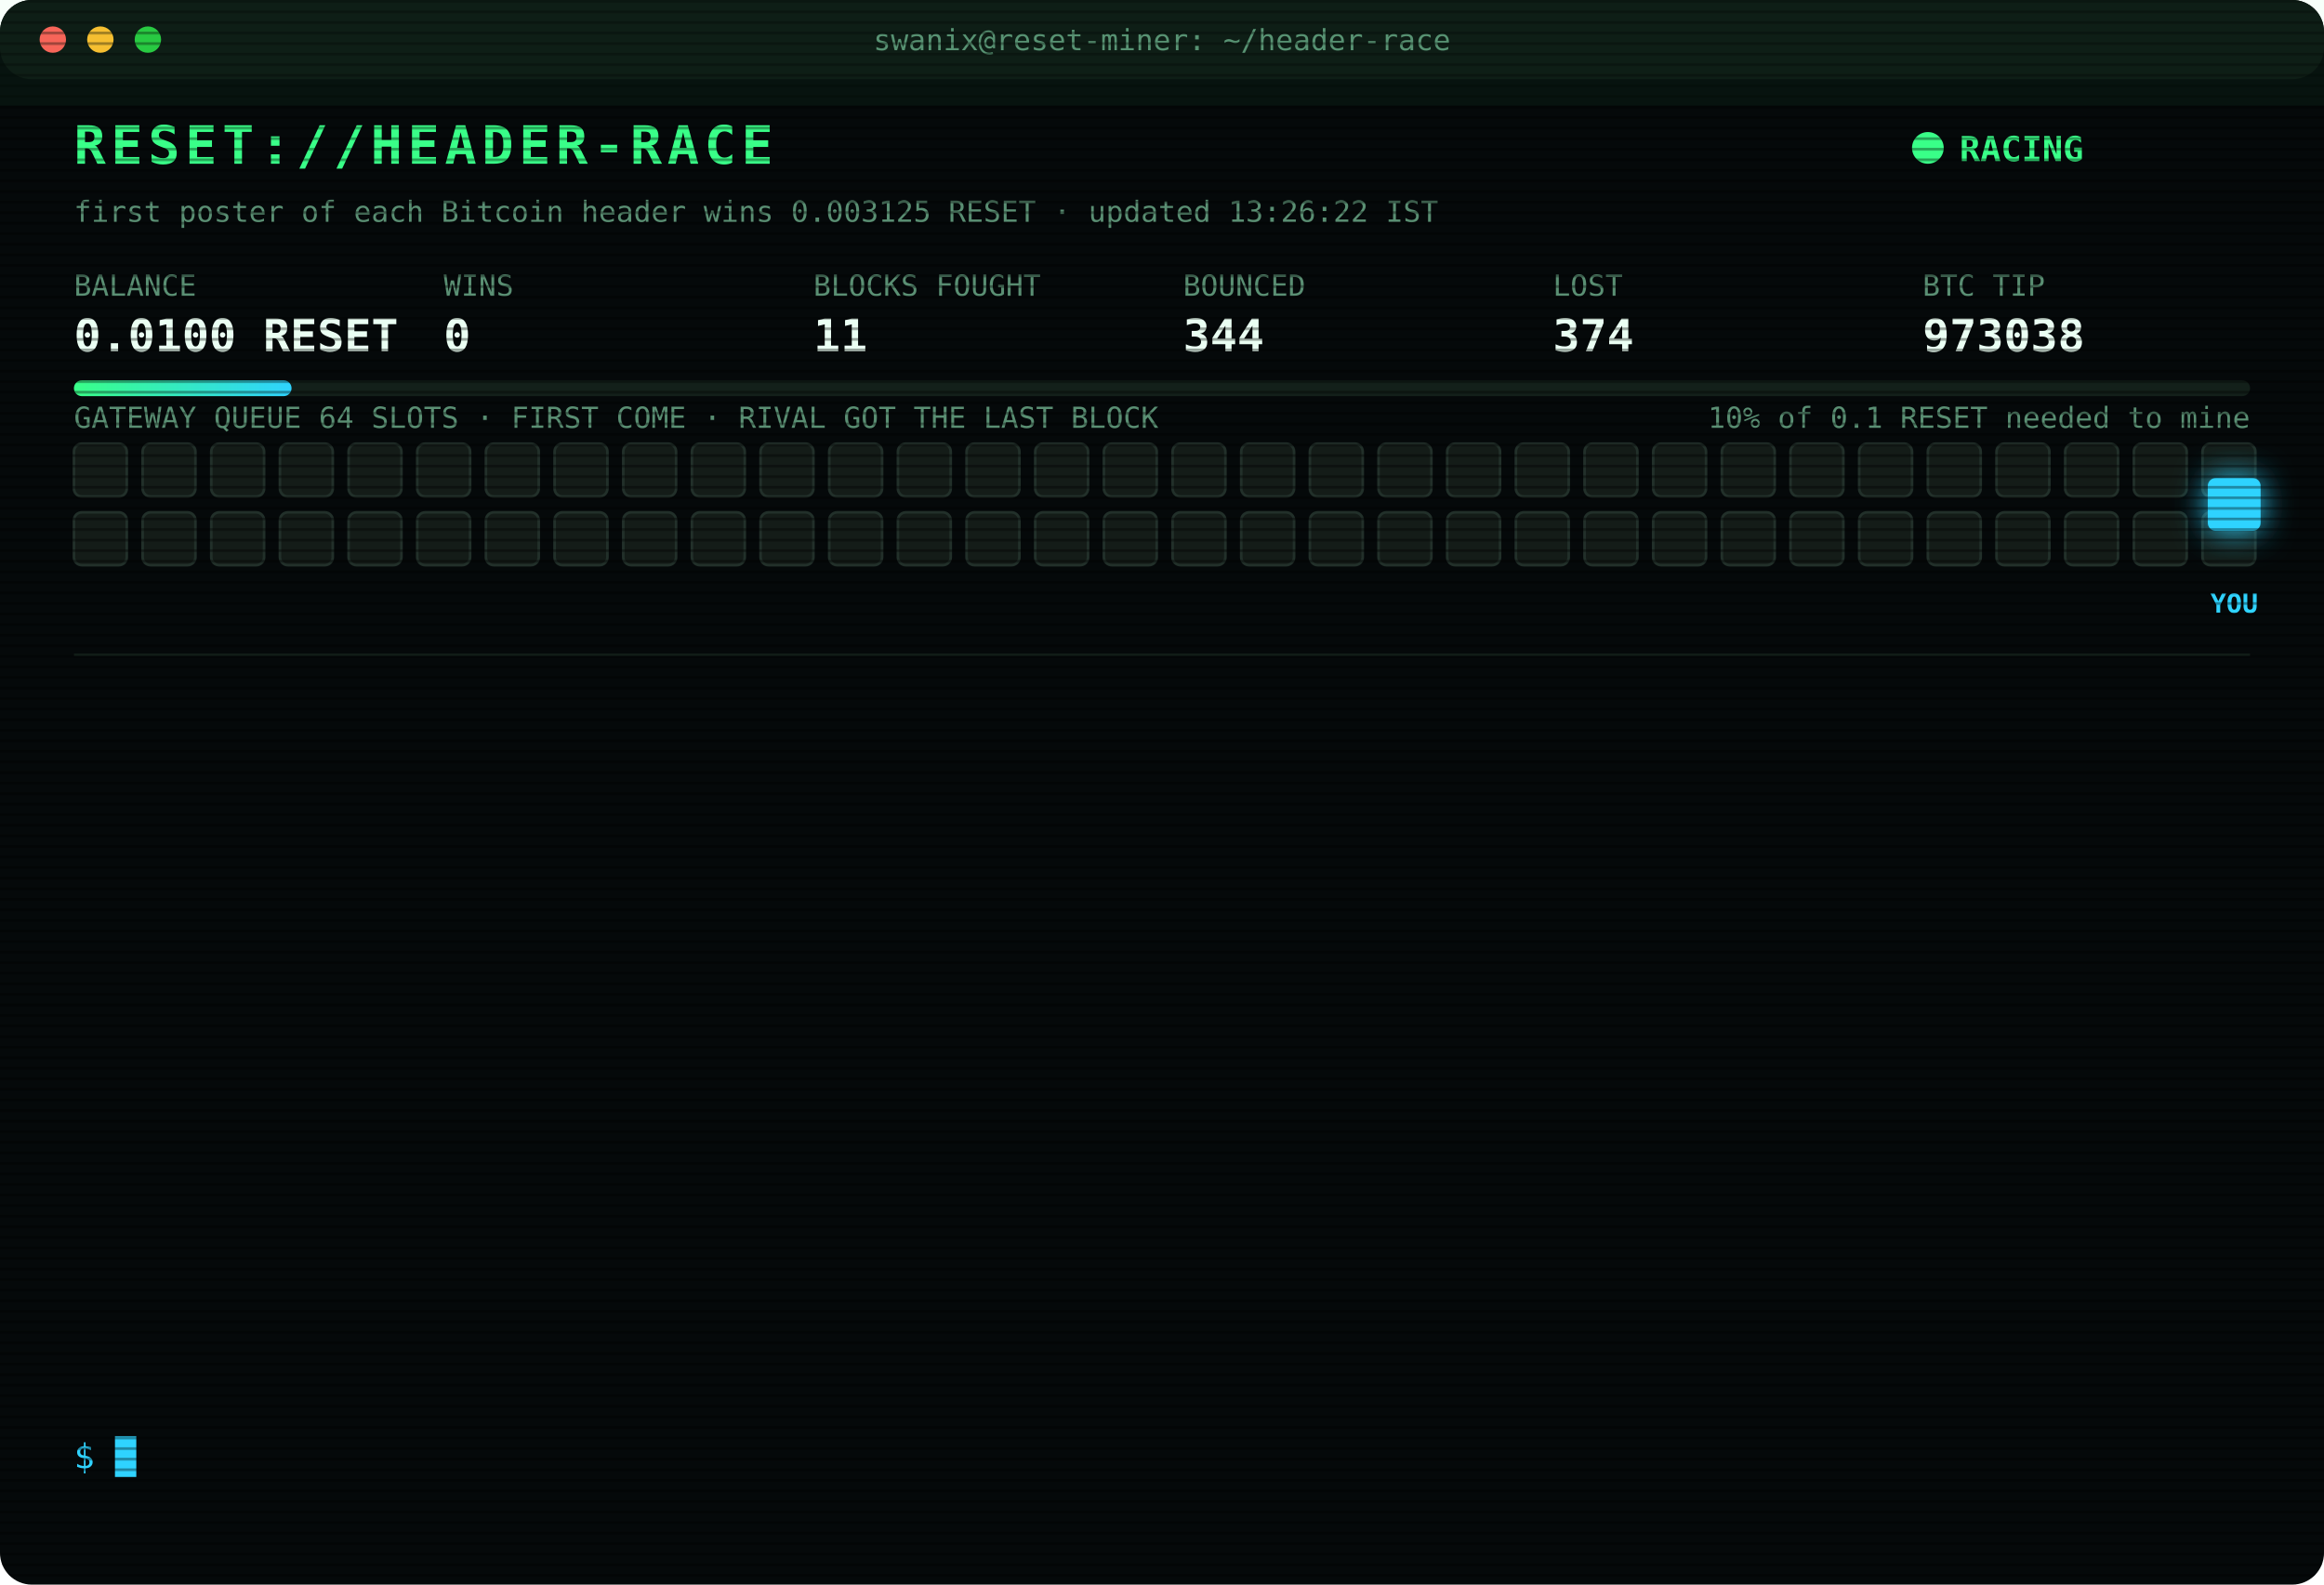
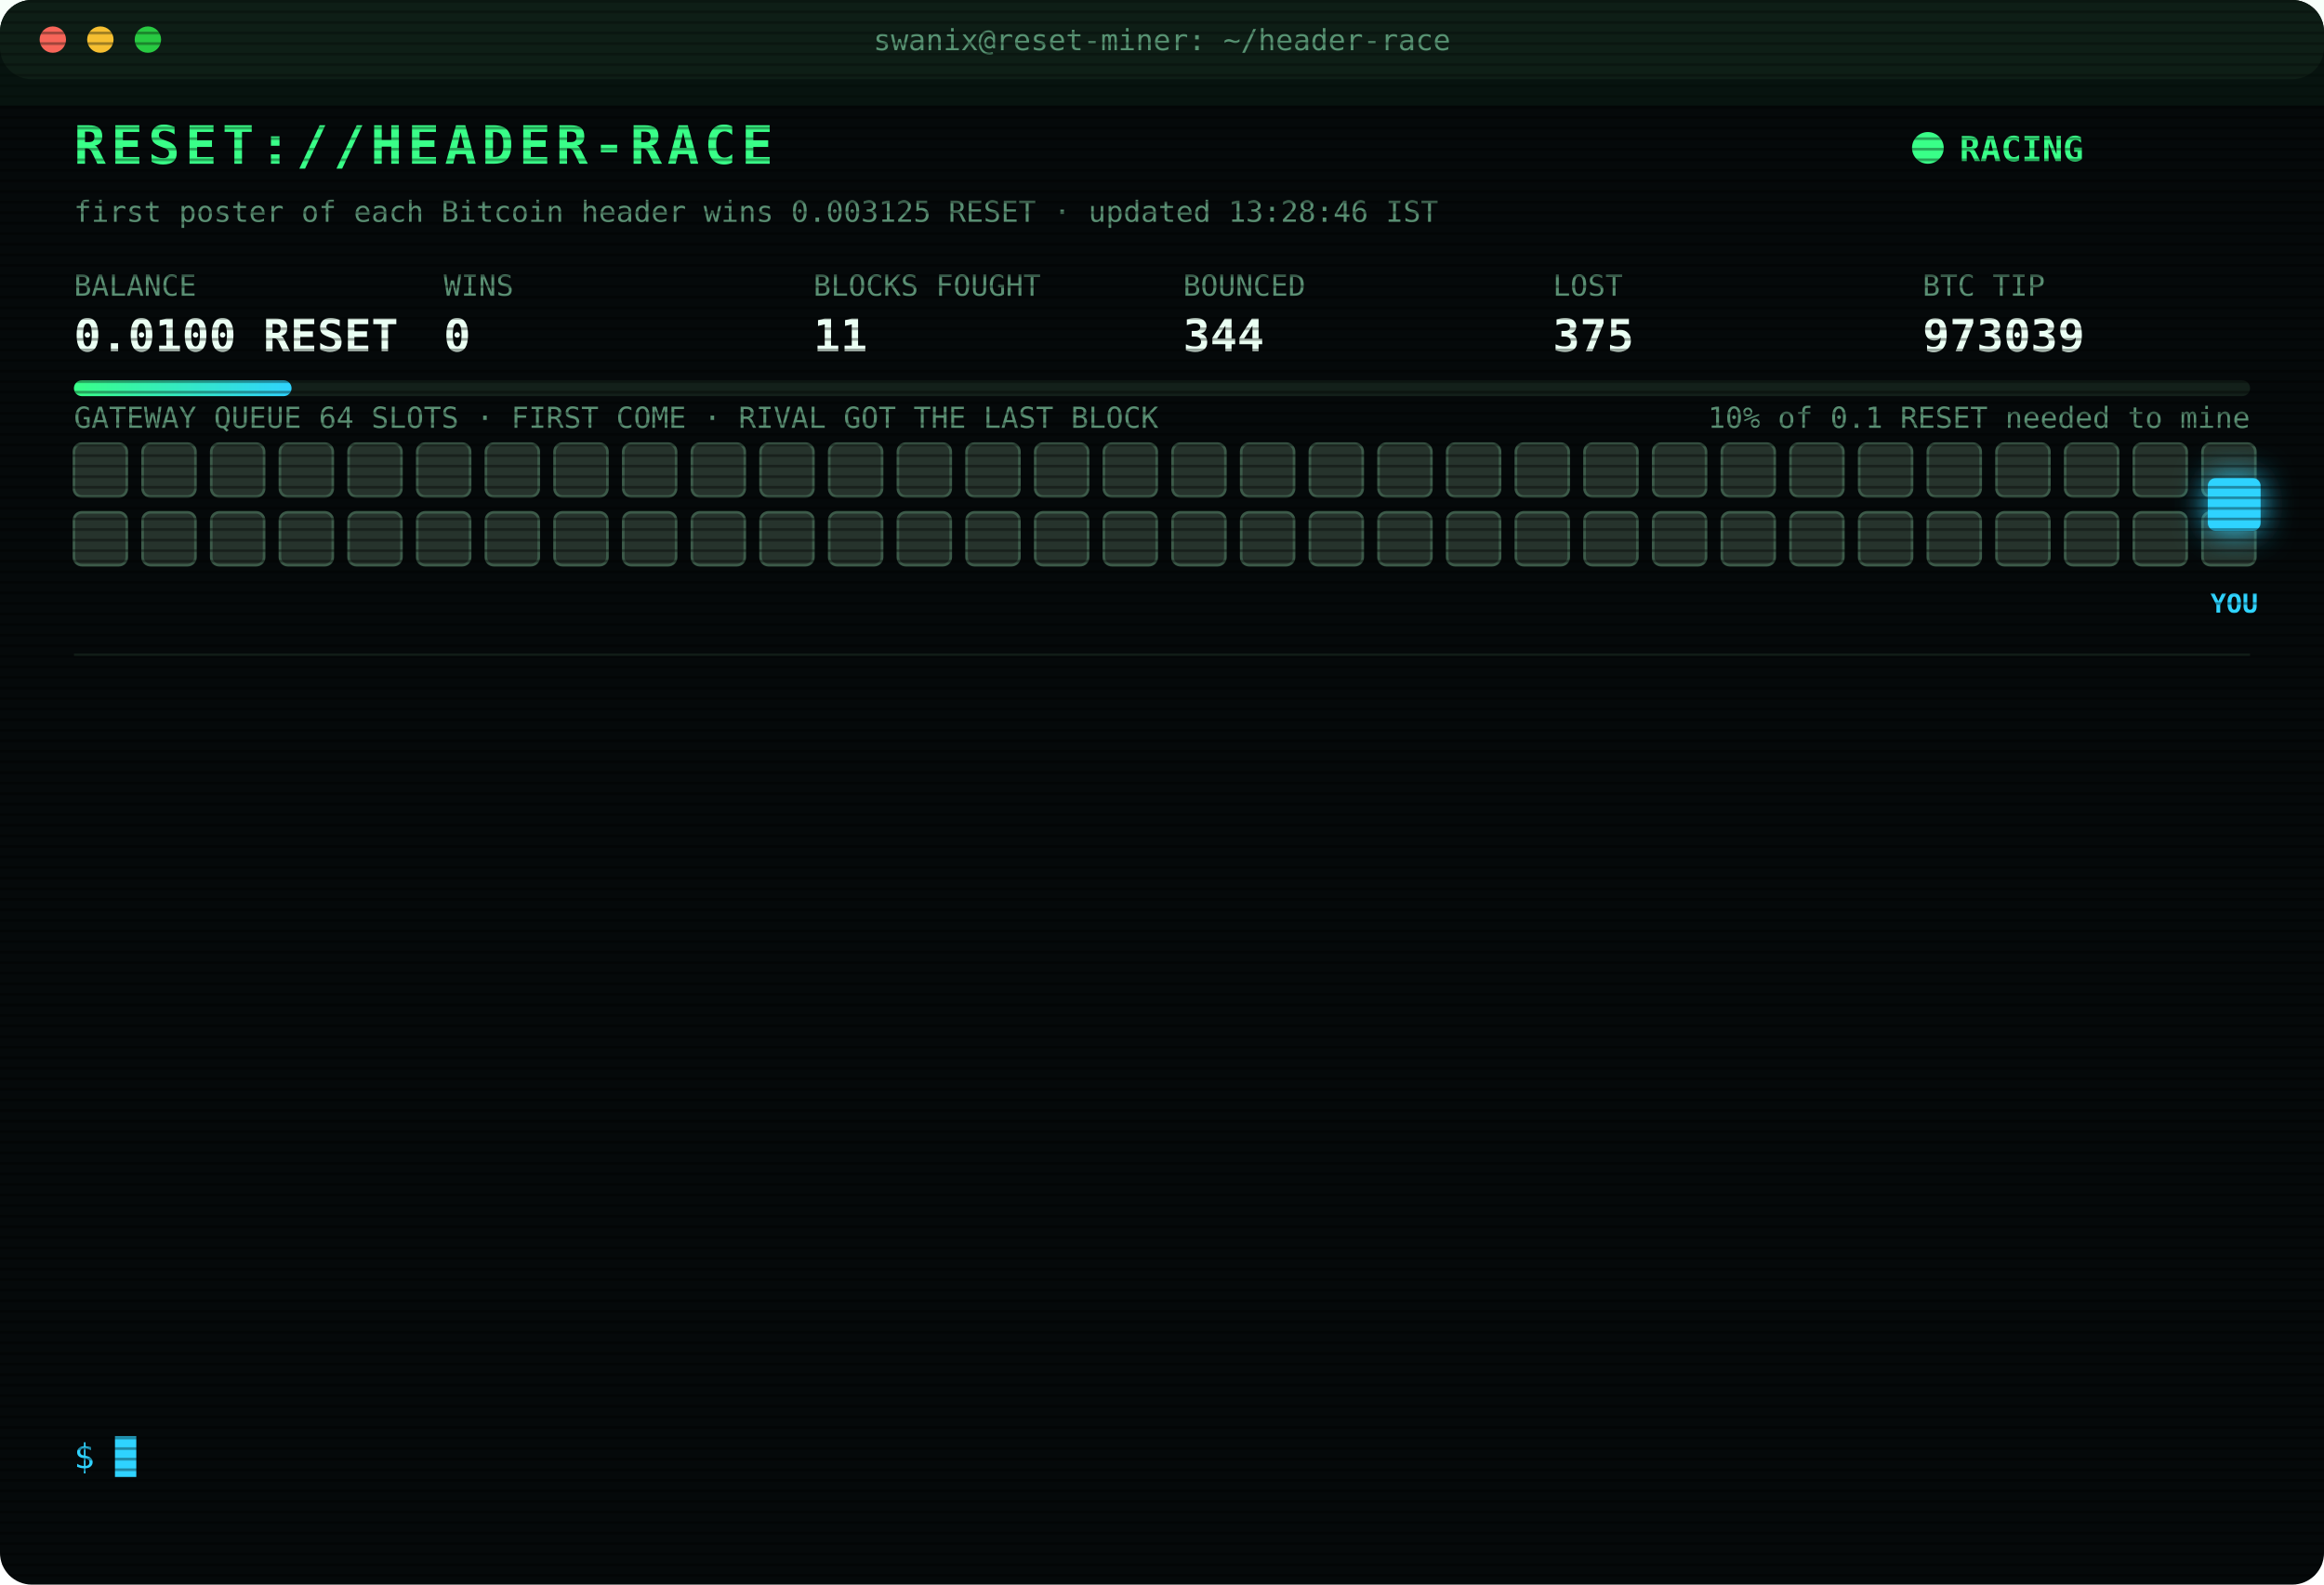
<svg xmlns="http://www.w3.org/2000/svg" width="880" height="600" viewBox="0 0 880 600" font-family="ui-monospace,SFMono-Regular,Menlo,Consolas,monospace">
  <style>
text{font-size:13px;fill:#7CFFB2}
.title{font-size:20px;font-weight:700;fill:#39FF88;letter-spacing:2px;animation:glitch 3s infinite steps(1)}
.sub{fill:#2fd3ff}.k{fill:#5a8f73;font-size:11px}.v{font-size:17px;font-weight:700;fill:#eafff3}
.ts{fill:#3f6b56}.boot{fill:#2fd3ff}.dim{fill:#5a8f73}.bad{fill:#ff4d6d}.warn{fill:#ffd23f}.mag{fill:#ff5cf0}.win{fill:#39FF88;font-weight:700}
.tag{font-size:10px;fill:#2fd3ff;font-weight:700}
.rival{fill:#26332c;stroke:#3c5a49;animation:jam 1.2s infinite alternate}
.idle{fill:#141c18;stroke:#22302a;animation:breathe 4s infinite}
.me{fill:#2fd3ff;filter:drop-shadow(0 0 6px #2fd3ff)}
.hover{animation:nudge 1.1s infinite ease-in-out}.bounce{animation:kick 1.4s infinite}
.ln{opacity:0;animation:in .4s forwards}
.cur{animation:blink 1s infinite steps(1)}
.scan{animation:scan 6s infinite linear}
.led{animation:blink 1.4s infinite}
@keyframes in{from{opacity:0;transform:translateX(-6px)}to{opacity:1;transform:none}}
@keyframes blink{50%{opacity:0}}
@keyframes jam{to{fill:#33463b}}
@keyframes breathe{50%{opacity:.4}}
@keyframes nudge{50%{transform:translateX(-10px)}}
@keyframes kick{0%,100%{transform:none}30%{transform:translateX(-14px)}55%{transform:translateX(10px) translateY(-6px)}}
@keyframes glitch{0%,92%{transform:none}93%{transform:translateX(2px);fill:#ff4d6d}95%{transform:translateX(-2px);fill:#2fd3ff}97%{transform:none}}
@keyframes scan{from{transform:translateY(-40px)}to{transform:translateY(600px)}}
</style>
  <defs>
    <pattern id="sl" width="4" height="4" patternUnits="userSpaceOnUse">
      <rect width="4" height="1" fill="#000" opacity=".35" />
    </pattern>
    <linearGradient id="bar">
      <stop offset="0" stop-color="#39FF88" />
      <stop offset="1" stop-color="#2fd3ff" />
    </linearGradient>
  </defs>
  <rect width="880" height="600" rx="12" fill="#05090a" />
  <rect width="880" height="30" rx="12" fill="#0d1512" />
  <circle cx="20" cy="15" r="5" fill="#ff5f57" />
  <circle cx="38" cy="15" r="5" fill="#febc2e" />
  <circle cx="56" cy="15" r="5" fill="#28c840" />
  <text x="440" y="19" text-anchor="middle" class="k">swanix@reset-miner: ~/header-race</text>
  <text x="28" y="62" class="title">RESET://HEADER-RACE</text>
  <circle class="led" cx="730" cy="56" r="6" fill="#39FF88" />
  <text x="742" y="61" class="win">RACING</text>
-   <text x="28" y="84" class="k">first poster of each Bitcoin header wins 0.003125 RESET · updated 13:26:22 IST</text>
+   <text x="28" y="84" class="k">first poster of each Bitcoin header wins 0.003125 RESET · updated 13:28:46 IST</text>
  <text x="28" y="112" class="k">BALANCE</text>
  <text x="28" y="133" class="v">0.0100 RESET</text>
  <text x="168" y="112" class="k">WINS</text>
  <text x="168" y="133" class="v">0</text>
  <text x="308" y="112" class="k">BLOCKS FOUGHT</text>
  <text x="308" y="133" class="v">11</text>
  <text x="448" y="112" class="k">BOUNCED</text>
  <text x="448" y="133" class="v">344</text>
  <text x="588" y="112" class="k">LOST</text>
-   <text x="588" y="133" class="v">374</text>
+   <text x="588" y="133" class="v">375</text>
  <text x="728" y="112" class="k">BTC TIP</text>
-   <text x="728" y="133" class="v">973038</text>
+   <text x="728" y="133" class="v">973039</text>
  <rect x="28" y="144" width="824" height="6" rx="3" fill="#13201a" />
  <rect x="28" y="144" width="82.4" height="6" rx="3" fill="url(#bar)" />
  <text x="852" y="162" text-anchor="end" class="k">10% of 0.1 RESET needed to mine</text>
  <text x="28" y="162" class="k">GATEWAY QUEUE 64 SLOTS · FIRST COME · RIVAL GOT THE LAST BLOCK</text>
-   <rect class="idle" x="28" y="168" width="20" height="20" rx="3" style="animation-delay:0.00s" />
-   <rect class="idle" x="54" y="168" width="20" height="20" rx="3" style="animation-delay:0.05s" />
-   <rect class="idle" x="80" y="168" width="20" height="20" rx="3" style="animation-delay:0.10s" />
-   <rect class="idle" x="106" y="168" width="20" height="20" rx="3" style="animation-delay:0.15s" />
-   <rect class="idle" x="132" y="168" width="20" height="20" rx="3" style="animation-delay:0.20s" />
-   <rect class="idle" x="158" y="168" width="20" height="20" rx="3" style="animation-delay:0.25s" />
-   <rect class="idle" x="184" y="168" width="20" height="20" rx="3" style="animation-delay:0.30s" />
-   <rect class="idle" x="210" y="168" width="20" height="20" rx="3" style="animation-delay:0.35s" />
-   <rect class="idle" x="236" y="168" width="20" height="20" rx="3" style="animation-delay:0.40s" />
-   <rect class="idle" x="262" y="168" width="20" height="20" rx="3" style="animation-delay:0.45s" />
-   <rect class="idle" x="288" y="168" width="20" height="20" rx="3" style="animation-delay:0.50s" />
-   <rect class="idle" x="314" y="168" width="20" height="20" rx="3" style="animation-delay:0.55s" />
-   <rect class="idle" x="340" y="168" width="20" height="20" rx="3" style="animation-delay:0.60s" />
-   <rect class="idle" x="366" y="168" width="20" height="20" rx="3" style="animation-delay:0.65s" />
-   <rect class="idle" x="392" y="168" width="20" height="20" rx="3" style="animation-delay:0.70s" />
-   <rect class="idle" x="418" y="168" width="20" height="20" rx="3" style="animation-delay:0.75s" />
-   <rect class="idle" x="444" y="168" width="20" height="20" rx="3" style="animation-delay:0.80s" />
-   <rect class="idle" x="470" y="168" width="20" height="20" rx="3" style="animation-delay:0.85s" />
-   <rect class="idle" x="496" y="168" width="20" height="20" rx="3" style="animation-delay:0.90s" />
-   <rect class="idle" x="522" y="168" width="20" height="20" rx="3" style="animation-delay:0.95s" />
-   <rect class="idle" x="548" y="168" width="20" height="20" rx="3" style="animation-delay:1.00s" />
-   <rect class="idle" x="574" y="168" width="20" height="20" rx="3" style="animation-delay:1.05s" />
-   <rect class="idle" x="600" y="168" width="20" height="20" rx="3" style="animation-delay:1.10s" />
-   <rect class="idle" x="626" y="168" width="20" height="20" rx="3" style="animation-delay:1.15s" />
-   <rect class="idle" x="652" y="168" width="20" height="20" rx="3" style="animation-delay:1.20s" />
-   <rect class="idle" x="678" y="168" width="20" height="20" rx="3" style="animation-delay:1.25s" />
-   <rect class="idle" x="704" y="168" width="20" height="20" rx="3" style="animation-delay:1.30s" />
-   <rect class="idle" x="730" y="168" width="20" height="20" rx="3" style="animation-delay:1.35s" />
-   <rect class="idle" x="756" y="168" width="20" height="20" rx="3" style="animation-delay:1.40s" />
-   <rect class="idle" x="782" y="168" width="20" height="20" rx="3" style="animation-delay:1.45s" />
-   <rect class="idle" x="808" y="168" width="20" height="20" rx="3" style="animation-delay:1.50s" />
-   <rect class="idle" x="834" y="168" width="20" height="20" rx="3" style="animation-delay:1.55s" />
-   <rect class="idle" x="28" y="194" width="20" height="20" rx="3" style="animation-delay:1.60s" />
-   <rect class="idle" x="54" y="194" width="20" height="20" rx="3" style="animation-delay:1.65s" />
-   <rect class="idle" x="80" y="194" width="20" height="20" rx="3" style="animation-delay:1.70s" />
-   <rect class="idle" x="106" y="194" width="20" height="20" rx="3" style="animation-delay:1.75s" />
-   <rect class="idle" x="132" y="194" width="20" height="20" rx="3" style="animation-delay:1.80s" />
-   <rect class="idle" x="158" y="194" width="20" height="20" rx="3" style="animation-delay:1.85s" />
-   <rect class="idle" x="184" y="194" width="20" height="20" rx="3" style="animation-delay:1.90s" />
-   <rect class="idle" x="210" y="194" width="20" height="20" rx="3" style="animation-delay:1.95s" />
-   <rect class="idle" x="236" y="194" width="20" height="20" rx="3" style="animation-delay:2.00s" />
-   <rect class="idle" x="262" y="194" width="20" height="20" rx="3" style="animation-delay:2.05s" />
-   <rect class="idle" x="288" y="194" width="20" height="20" rx="3" style="animation-delay:2.10s" />
-   <rect class="idle" x="314" y="194" width="20" height="20" rx="3" style="animation-delay:2.15s" />
-   <rect class="idle" x="340" y="194" width="20" height="20" rx="3" style="animation-delay:2.20s" />
-   <rect class="idle" x="366" y="194" width="20" height="20" rx="3" style="animation-delay:2.25s" />
-   <rect class="idle" x="392" y="194" width="20" height="20" rx="3" style="animation-delay:2.30s" />
-   <rect class="idle" x="418" y="194" width="20" height="20" rx="3" style="animation-delay:2.35s" />
-   <rect class="idle" x="444" y="194" width="20" height="20" rx="3" style="animation-delay:2.40s" />
-   <rect class="idle" x="470" y="194" width="20" height="20" rx="3" style="animation-delay:2.45s" />
-   <rect class="idle" x="496" y="194" width="20" height="20" rx="3" style="animation-delay:2.50s" />
-   <rect class="idle" x="522" y="194" width="20" height="20" rx="3" style="animation-delay:2.55s" />
-   <rect class="idle" x="548" y="194" width="20" height="20" rx="3" style="animation-delay:2.60s" />
-   <rect class="idle" x="574" y="194" width="20" height="20" rx="3" style="animation-delay:2.65s" />
-   <rect class="idle" x="600" y="194" width="20" height="20" rx="3" style="animation-delay:2.70s" />
-   <rect class="idle" x="626" y="194" width="20" height="20" rx="3" style="animation-delay:2.75s" />
-   <rect class="idle" x="652" y="194" width="20" height="20" rx="3" style="animation-delay:2.80s" />
-   <rect class="idle" x="678" y="194" width="20" height="20" rx="3" style="animation-delay:2.85s" />
-   <rect class="idle" x="704" y="194" width="20" height="20" rx="3" style="animation-delay:2.90s" />
-   <rect class="idle" x="730" y="194" width="20" height="20" rx="3" style="animation-delay:2.95s" />
-   <rect class="idle" x="756" y="194" width="20" height="20" rx="3" style="animation-delay:3.00s" />
-   <rect class="idle" x="782" y="194" width="20" height="20" rx="3" style="animation-delay:3.05s" />
-   <rect class="idle" x="808" y="194" width="20" height="20" rx="3" style="animation-delay:3.10s" />
-   <rect class="idle" x="834" y="194" width="20" height="20" rx="3" style="animation-delay:3.15s" />
+   <rect class="rival" x="28" y="168" width="20" height="20" rx="3" style="animation-delay:0.00s" />
+   <rect class="rival" x="54" y="168" width="20" height="20" rx="3" style="animation-delay:0.05s" />
+   <rect class="rival" x="80" y="168" width="20" height="20" rx="3" style="animation-delay:0.10s" />
+   <rect class="rival" x="106" y="168" width="20" height="20" rx="3" style="animation-delay:0.15s" />
+   <rect class="rival" x="132" y="168" width="20" height="20" rx="3" style="animation-delay:0.20s" />
+   <rect class="rival" x="158" y="168" width="20" height="20" rx="3" style="animation-delay:0.25s" />
+   <rect class="rival" x="184" y="168" width="20" height="20" rx="3" style="animation-delay:0.30s" />
+   <rect class="rival" x="210" y="168" width="20" height="20" rx="3" style="animation-delay:0.35s" />
+   <rect class="rival" x="236" y="168" width="20" height="20" rx="3" style="animation-delay:0.40s" />
+   <rect class="rival" x="262" y="168" width="20" height="20" rx="3" style="animation-delay:0.45s" />
+   <rect class="rival" x="288" y="168" width="20" height="20" rx="3" style="animation-delay:0.50s" />
+   <rect class="rival" x="314" y="168" width="20" height="20" rx="3" style="animation-delay:0.55s" />
+   <rect class="rival" x="340" y="168" width="20" height="20" rx="3" style="animation-delay:0.60s" />
+   <rect class="rival" x="366" y="168" width="20" height="20" rx="3" style="animation-delay:0.65s" />
+   <rect class="rival" x="392" y="168" width="20" height="20" rx="3" style="animation-delay:0.70s" />
+   <rect class="rival" x="418" y="168" width="20" height="20" rx="3" style="animation-delay:0.75s" />
+   <rect class="rival" x="444" y="168" width="20" height="20" rx="3" style="animation-delay:0.80s" />
+   <rect class="rival" x="470" y="168" width="20" height="20" rx="3" style="animation-delay:0.85s" />
+   <rect class="rival" x="496" y="168" width="20" height="20" rx="3" style="animation-delay:0.90s" />
+   <rect class="rival" x="522" y="168" width="20" height="20" rx="3" style="animation-delay:0.95s" />
+   <rect class="rival" x="548" y="168" width="20" height="20" rx="3" style="animation-delay:1.00s" />
+   <rect class="rival" x="574" y="168" width="20" height="20" rx="3" style="animation-delay:1.05s" />
+   <rect class="rival" x="600" y="168" width="20" height="20" rx="3" style="animation-delay:1.10s" />
+   <rect class="rival" x="626" y="168" width="20" height="20" rx="3" style="animation-delay:1.15s" />
+   <rect class="rival" x="652" y="168" width="20" height="20" rx="3" style="animation-delay:1.20s" />
+   <rect class="rival" x="678" y="168" width="20" height="20" rx="3" style="animation-delay:1.25s" />
+   <rect class="rival" x="704" y="168" width="20" height="20" rx="3" style="animation-delay:1.30s" />
+   <rect class="rival" x="730" y="168" width="20" height="20" rx="3" style="animation-delay:1.35s" />
+   <rect class="rival" x="756" y="168" width="20" height="20" rx="3" style="animation-delay:1.40s" />
+   <rect class="rival" x="782" y="168" width="20" height="20" rx="3" style="animation-delay:1.45s" />
+   <rect class="rival" x="808" y="168" width="20" height="20" rx="3" style="animation-delay:1.50s" />
+   <rect class="rival" x="834" y="168" width="20" height="20" rx="3" style="animation-delay:1.55s" />
+   <rect class="rival" x="28" y="194" width="20" height="20" rx="3" style="animation-delay:1.60s" />
+   <rect class="rival" x="54" y="194" width="20" height="20" rx="3" style="animation-delay:1.65s" />
+   <rect class="rival" x="80" y="194" width="20" height="20" rx="3" style="animation-delay:1.70s" />
+   <rect class="rival" x="106" y="194" width="20" height="20" rx="3" style="animation-delay:1.75s" />
+   <rect class="rival" x="132" y="194" width="20" height="20" rx="3" style="animation-delay:1.80s" />
+   <rect class="rival" x="158" y="194" width="20" height="20" rx="3" style="animation-delay:1.85s" />
+   <rect class="rival" x="184" y="194" width="20" height="20" rx="3" style="animation-delay:1.90s" />
+   <rect class="rival" x="210" y="194" width="20" height="20" rx="3" style="animation-delay:1.95s" />
+   <rect class="rival" x="236" y="194" width="20" height="20" rx="3" style="animation-delay:2.00s" />
+   <rect class="rival" x="262" y="194" width="20" height="20" rx="3" style="animation-delay:2.05s" />
+   <rect class="rival" x="288" y="194" width="20" height="20" rx="3" style="animation-delay:2.10s" />
+   <rect class="rival" x="314" y="194" width="20" height="20" rx="3" style="animation-delay:2.15s" />
+   <rect class="rival" x="340" y="194" width="20" height="20" rx="3" style="animation-delay:2.20s" />
+   <rect class="rival" x="366" y="194" width="20" height="20" rx="3" style="animation-delay:2.25s" />
+   <rect class="rival" x="392" y="194" width="20" height="20" rx="3" style="animation-delay:2.30s" />
+   <rect class="rival" x="418" y="194" width="20" height="20" rx="3" style="animation-delay:2.35s" />
+   <rect class="rival" x="444" y="194" width="20" height="20" rx="3" style="animation-delay:2.40s" />
+   <rect class="rival" x="470" y="194" width="20" height="20" rx="3" style="animation-delay:2.45s" />
+   <rect class="rival" x="496" y="194" width="20" height="20" rx="3" style="animation-delay:2.50s" />
+   <rect class="rival" x="522" y="194" width="20" height="20" rx="3" style="animation-delay:2.55s" />
+   <rect class="rival" x="548" y="194" width="20" height="20" rx="3" style="animation-delay:2.60s" />
+   <rect class="rival" x="574" y="194" width="20" height="20" rx="3" style="animation-delay:2.65s" />
+   <rect class="rival" x="600" y="194" width="20" height="20" rx="3" style="animation-delay:2.70s" />
+   <rect class="rival" x="626" y="194" width="20" height="20" rx="3" style="animation-delay:2.75s" />
+   <rect class="rival" x="652" y="194" width="20" height="20" rx="3" style="animation-delay:2.80s" />
+   <rect class="rival" x="678" y="194" width="20" height="20" rx="3" style="animation-delay:2.85s" />
+   <rect class="rival" x="704" y="194" width="20" height="20" rx="3" style="animation-delay:2.90s" />
+   <rect class="rival" x="730" y="194" width="20" height="20" rx="3" style="animation-delay:2.95s" />
+   <rect class="rival" x="756" y="194" width="20" height="20" rx="3" style="animation-delay:3.00s" />
+   <rect class="rival" x="782" y="194" width="20" height="20" rx="3" style="animation-delay:3.05s" />
+   <rect class="rival" x="808" y="194" width="20" height="20" rx="3" style="animation-delay:3.10s" />
+   <rect class="rival" x="834" y="194" width="20" height="20" rx="3" style="animation-delay:3.15s" />
  <g class="hover">
    <rect class="me" x="836" y="181" width="20" height="20" rx="3" />
    <text class="tag" x="846" y="232" text-anchor="middle">YOU</text>
  </g>
  <line x1="28" x2="852" y1="248" y2="248" stroke="#13201a" />
  <g class="ln" style="animation-delay:0.40s">
-     <text x="28" y="270" class="ts">11:55:29</text>
-     <text x="104" y="270" class="bad">[LOST] #973028 taken by a rival miner</text>
+     <text x="28" y="270" class="ts">11:59:05</text>
+     <text x="104" y="270" class="bad">[LOST] #973029 taken by a rival miner</text>
  </g>
  <g class="ln" style="animation-delay:0.65s">
-     <text x="28" y="292" class="ts">11:59:05</text>
-     <text x="104" y="292" class="bad">[LOST] #973029 taken by a rival miner</text>
+     <text x="28" y="292" class="ts">12:01:11</text>
+     <text x="104" y="292" class="bad">[LOST] #973030 taken by a rival miner</text>
  </g>
  <g class="ln" style="animation-delay:0.90s">
-     <text x="28" y="314" class="ts">12:01:11</text>
-     <text x="104" y="314" class="bad">[LOST] #973030 taken by a rival miner</text>
+     <text x="28" y="314" class="ts">12:04:36</text>
+     <text x="104" y="314" class="bad">[LOST] #973031 taken by a rival miner</text>
  </g>
  <g class="ln" style="animation-delay:1.15s">
-     <text x="28" y="336" class="ts">12:04:36</text>
-     <text x="104" y="336" class="bad">[LOST] #973031 taken by a rival miner</text>
+     <text x="28" y="336" class="ts">12:06:02</text>
+     <text x="104" y="336" class="bad">[LOST] #973032 taken by a rival miner</text>
  </g>
  <g class="ln" style="animation-delay:1.40s">
-     <text x="28" y="358" class="ts">12:06:02</text>
-     <text x="104" y="358" class="bad">[LOST] #973032 taken by a rival miner</text>
+     <text x="28" y="358" class="ts">12:08:05</text>
+     <text x="104" y="358" class="bad">[LOST] #973033 taken by a rival miner</text>
  </g>
  <g class="ln" style="animation-delay:1.65s">
-     <text x="28" y="380" class="ts">12:08:05</text>
-     <text x="104" y="380" class="bad">[LOST] #973033 taken by a rival miner</text>
+     <text x="28" y="380" class="ts">12:13:10</text>
+     <text x="104" y="380" class="bad">[LOST] #973034 taken by a rival miner</text>
  </g>
  <g class="ln" style="animation-delay:1.90s">
-     <text x="28" y="402" class="ts">12:13:10</text>
-     <text x="104" y="402" class="bad">[LOST] #973034 taken by a rival miner</text>
+     <text x="28" y="402" class="ts">12:25:52</text>
+     <text x="104" y="402" class="dim">[STINT END] calls 783 · wins 0</text>
  </g>
  <g class="ln" style="animation-delay:2.15s">
-     <text x="28" y="424" class="ts">12:25:52</text>
-     <text x="104" y="424" class="dim">[STINT END] calls 783 · wins 0</text>
+     <text x="28" y="424" class="ts">12:30:27</text>
+     <text x="104" y="424" class="boot">[BOOT] racer v3 online · 3 feeds · stint 340m</text>
  </g>
  <g class="ln" style="animation-delay:2.40s">
-     <text x="28" y="446" class="ts">12:30:27</text>
-     <text x="104" y="446" class="boot">[BOOT] racer v3 online · 3 feeds · stint 340m</text>
+     <text x="28" y="446" class="ts">12:35:26</text>
+     <text x="104" y="446" class="bad">[LOST] #973035 taken by a rival miner</text>
  </g>
  <g class="ln" style="animation-delay:2.65s">
-     <text x="28" y="468" class="ts">12:35:26</text>
-     <text x="104" y="468" class="bad">[LOST] #973035 taken by a rival miner</text>
+     <text x="28" y="468" class="ts">12:42:52</text>
+     <text x="104" y="468" class="bad">[LOST] #973036 taken by a rival miner</text>
  </g>
  <g class="ln" style="animation-delay:2.90s">
-     <text x="28" y="490" class="ts">12:42:52</text>
-     <text x="104" y="490" class="bad">[LOST] #973036 taken by a rival miner</text>
+     <text x="28" y="490" class="ts">12:47:06</text>
+     <text x="104" y="490" class="bad">[LOST] #973037 taken by a rival miner</text>
  </g>
  <g class="ln" style="animation-delay:3.15s">
-     <text x="28" y="512" class="ts">12:47:06</text>
-     <text x="104" y="512" class="bad">[LOST] #973037 taken by a rival miner</text>
+     <text x="28" y="512" class="ts">13:26:22</text>
+     <text x="104" y="512" class="bad">[LOST] #973038 taken by a rival miner</text>
  </g>
  <g class="ln" style="animation-delay:3.40s">
-     <text x="28" y="534" class="ts">13:26:22</text>
-     <text x="104" y="534" class="bad">[LOST] #973038 taken by a rival miner</text>
+     <text x="28" y="534" class="ts">13:28:46</text>
+     <text x="104" y="534" class="bad">[LOST] #973039 taken by a rival miner</text>
  </g>
  <text x="28" y="556" class="sub">$ <tspan class="cur">█</tspan>
  </text>
  <rect width="880" height="600" rx="12" fill="url(#sl)" pointer-events="none" />
  <rect class="scan" width="880" height="40" fill="#39FF88" opacity=".04" />
</svg>
